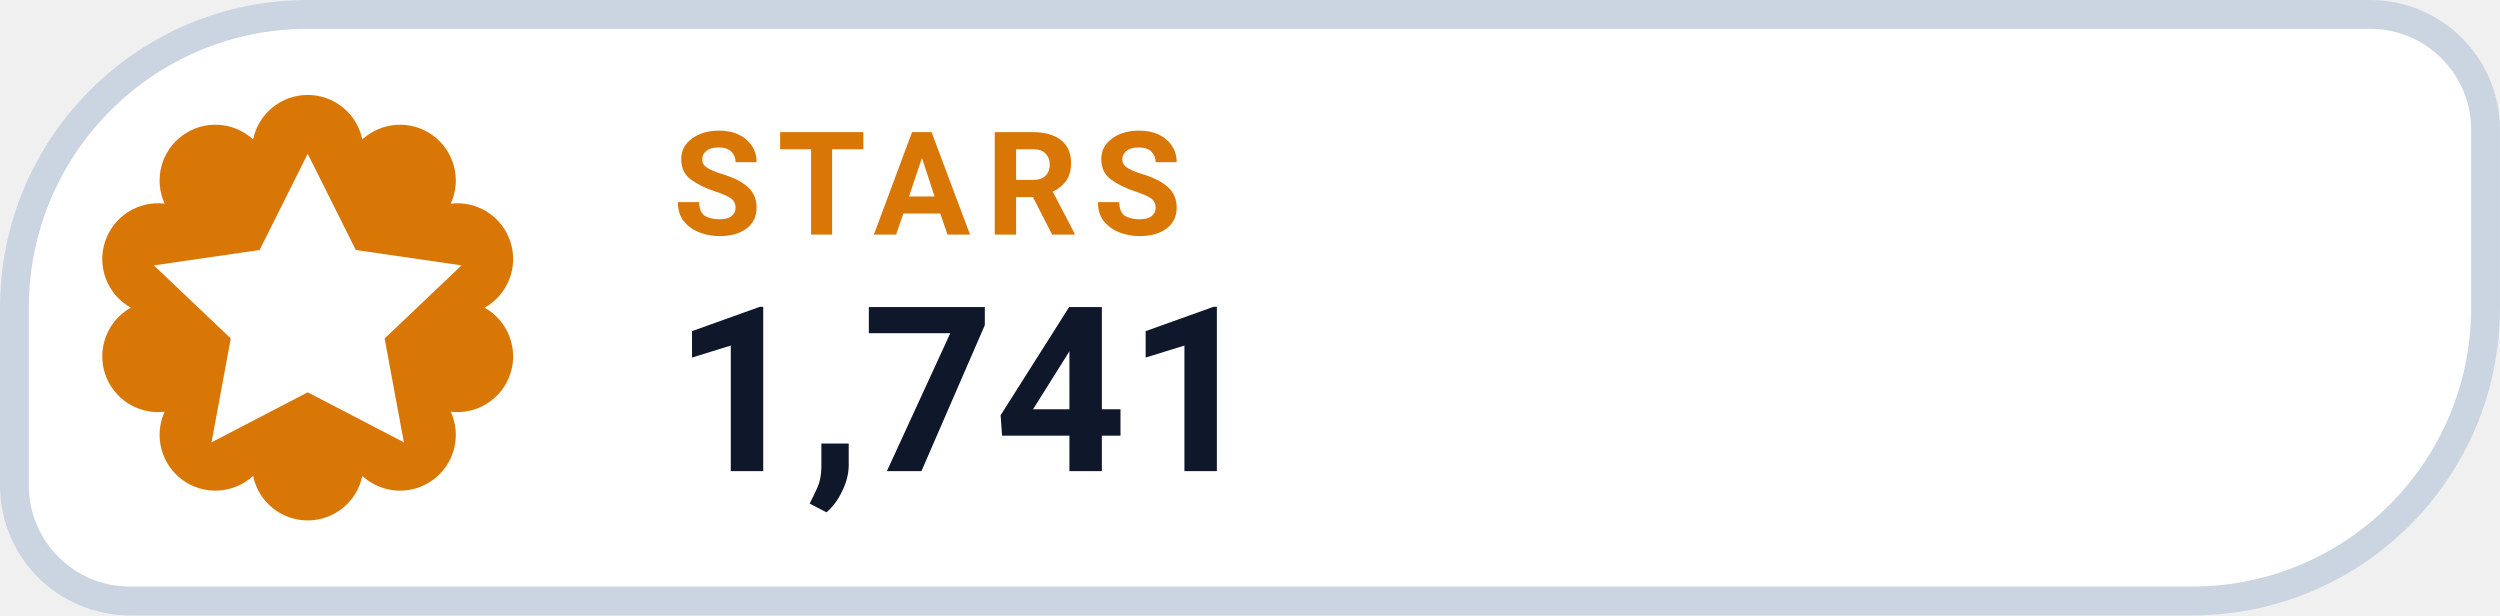
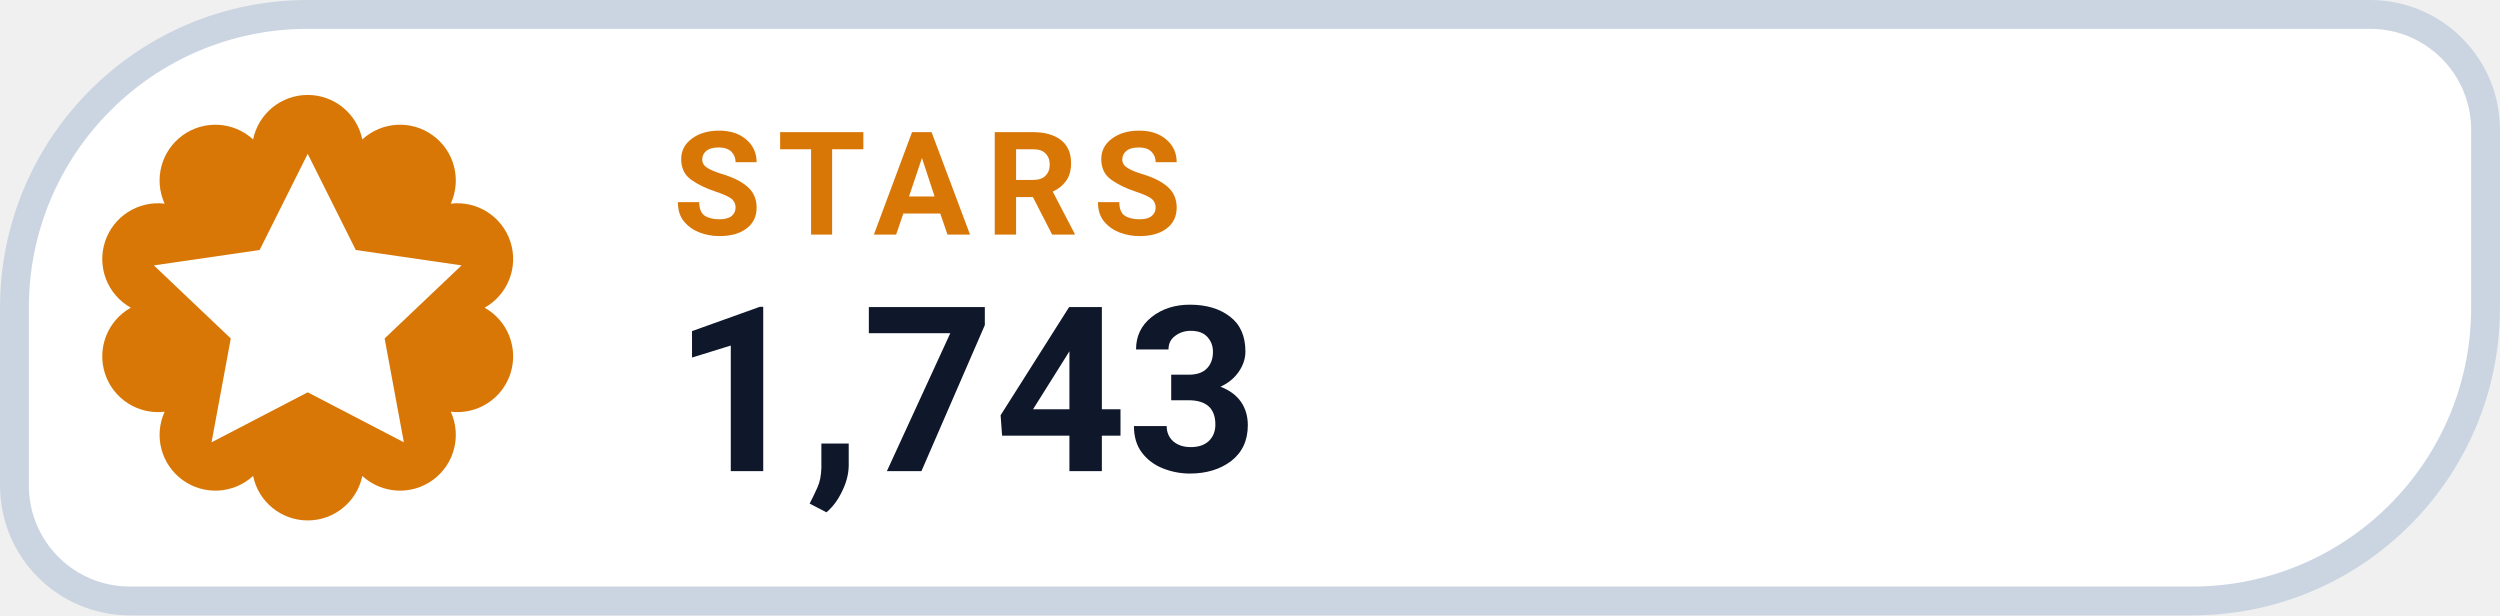
- <svg xmlns="http://www.w3.org/2000/svg" width="126" height="31.015" viewBox="0 0 130 32" role="img" aria-label="STARS 1,741">
+ <svg xmlns="http://www.w3.org/2000/svg" width="126" height="31.015" viewBox="0 0 130 32" role="img" aria-label="STARS 1,743">
  <path d="M 16.00 0.75 H 123.25 A 6.00 6.00 0 0 1 129.25 6.75 V 16.00 A 15.25 15.25 0 0 1 114.00 31.25 H 6.75 A 6.00 6.00 0 0 1 0.75 25.25 V 16.00 A 15.25 15.25 0 0 1 16.00 0.75 Z" fill="#FFFFFF" stroke="#CBD5E1" stroke-width="1.5" />
  <path d="M 13.16 7.25 A 2.90 2.90 0 0 1 18.84 7.25 A 2.90 2.90 0 0 1 23.44 10.59 A 2.90 2.90 0 0 1 25.20 16.00 A 2.90 2.90 0 0 1 23.44 21.41 A 2.90 2.90 0 0 1 18.84 24.75 A 2.90 2.90 0 0 1 13.16 24.75 A 2.90 2.90 0 0 1 8.56 21.41 A 2.90 2.90 0 0 1 6.80 16.00 A 2.90 2.90 0 0 1 8.56 10.59 A 2.90 2.90 0 0 1 13.16 7.25 Z" fill="#D97706" />
  <g transform="translate(16 16)" style="color:#FFFFFF;">
    <path d="M0 -8 l2.5 5 5.5 .8 -4 3.8 1 5.4 -5 -2.6 -5 2.6 1 -5.4 -4 -3.8 5.5 -.8 Z" fill="currentColor" />
  </g>
  <text x="35" y="12.2" fill="#D97706" font-family="-apple-system,BlinkMacSystemFont,'Segoe UI',Roboto,Helvetica,Arial,sans-serif" font-size="7.5" font-weight="700" letter-spacing=".8">STARS</text>
-   <text x="35" y="24.5" fill="#0F172A" font-family="-apple-system,BlinkMacSystemFont,'Segoe UI',Roboto,Helvetica,Arial,sans-serif" font-size="12" font-weight="750">1,741</text>
+   <text x="35" y="24.5" fill="#0F172A" font-family="-apple-system,BlinkMacSystemFont,'Segoe UI',Roboto,Helvetica,Arial,sans-serif" font-size="12" font-weight="750">1,743</text>
</svg>
